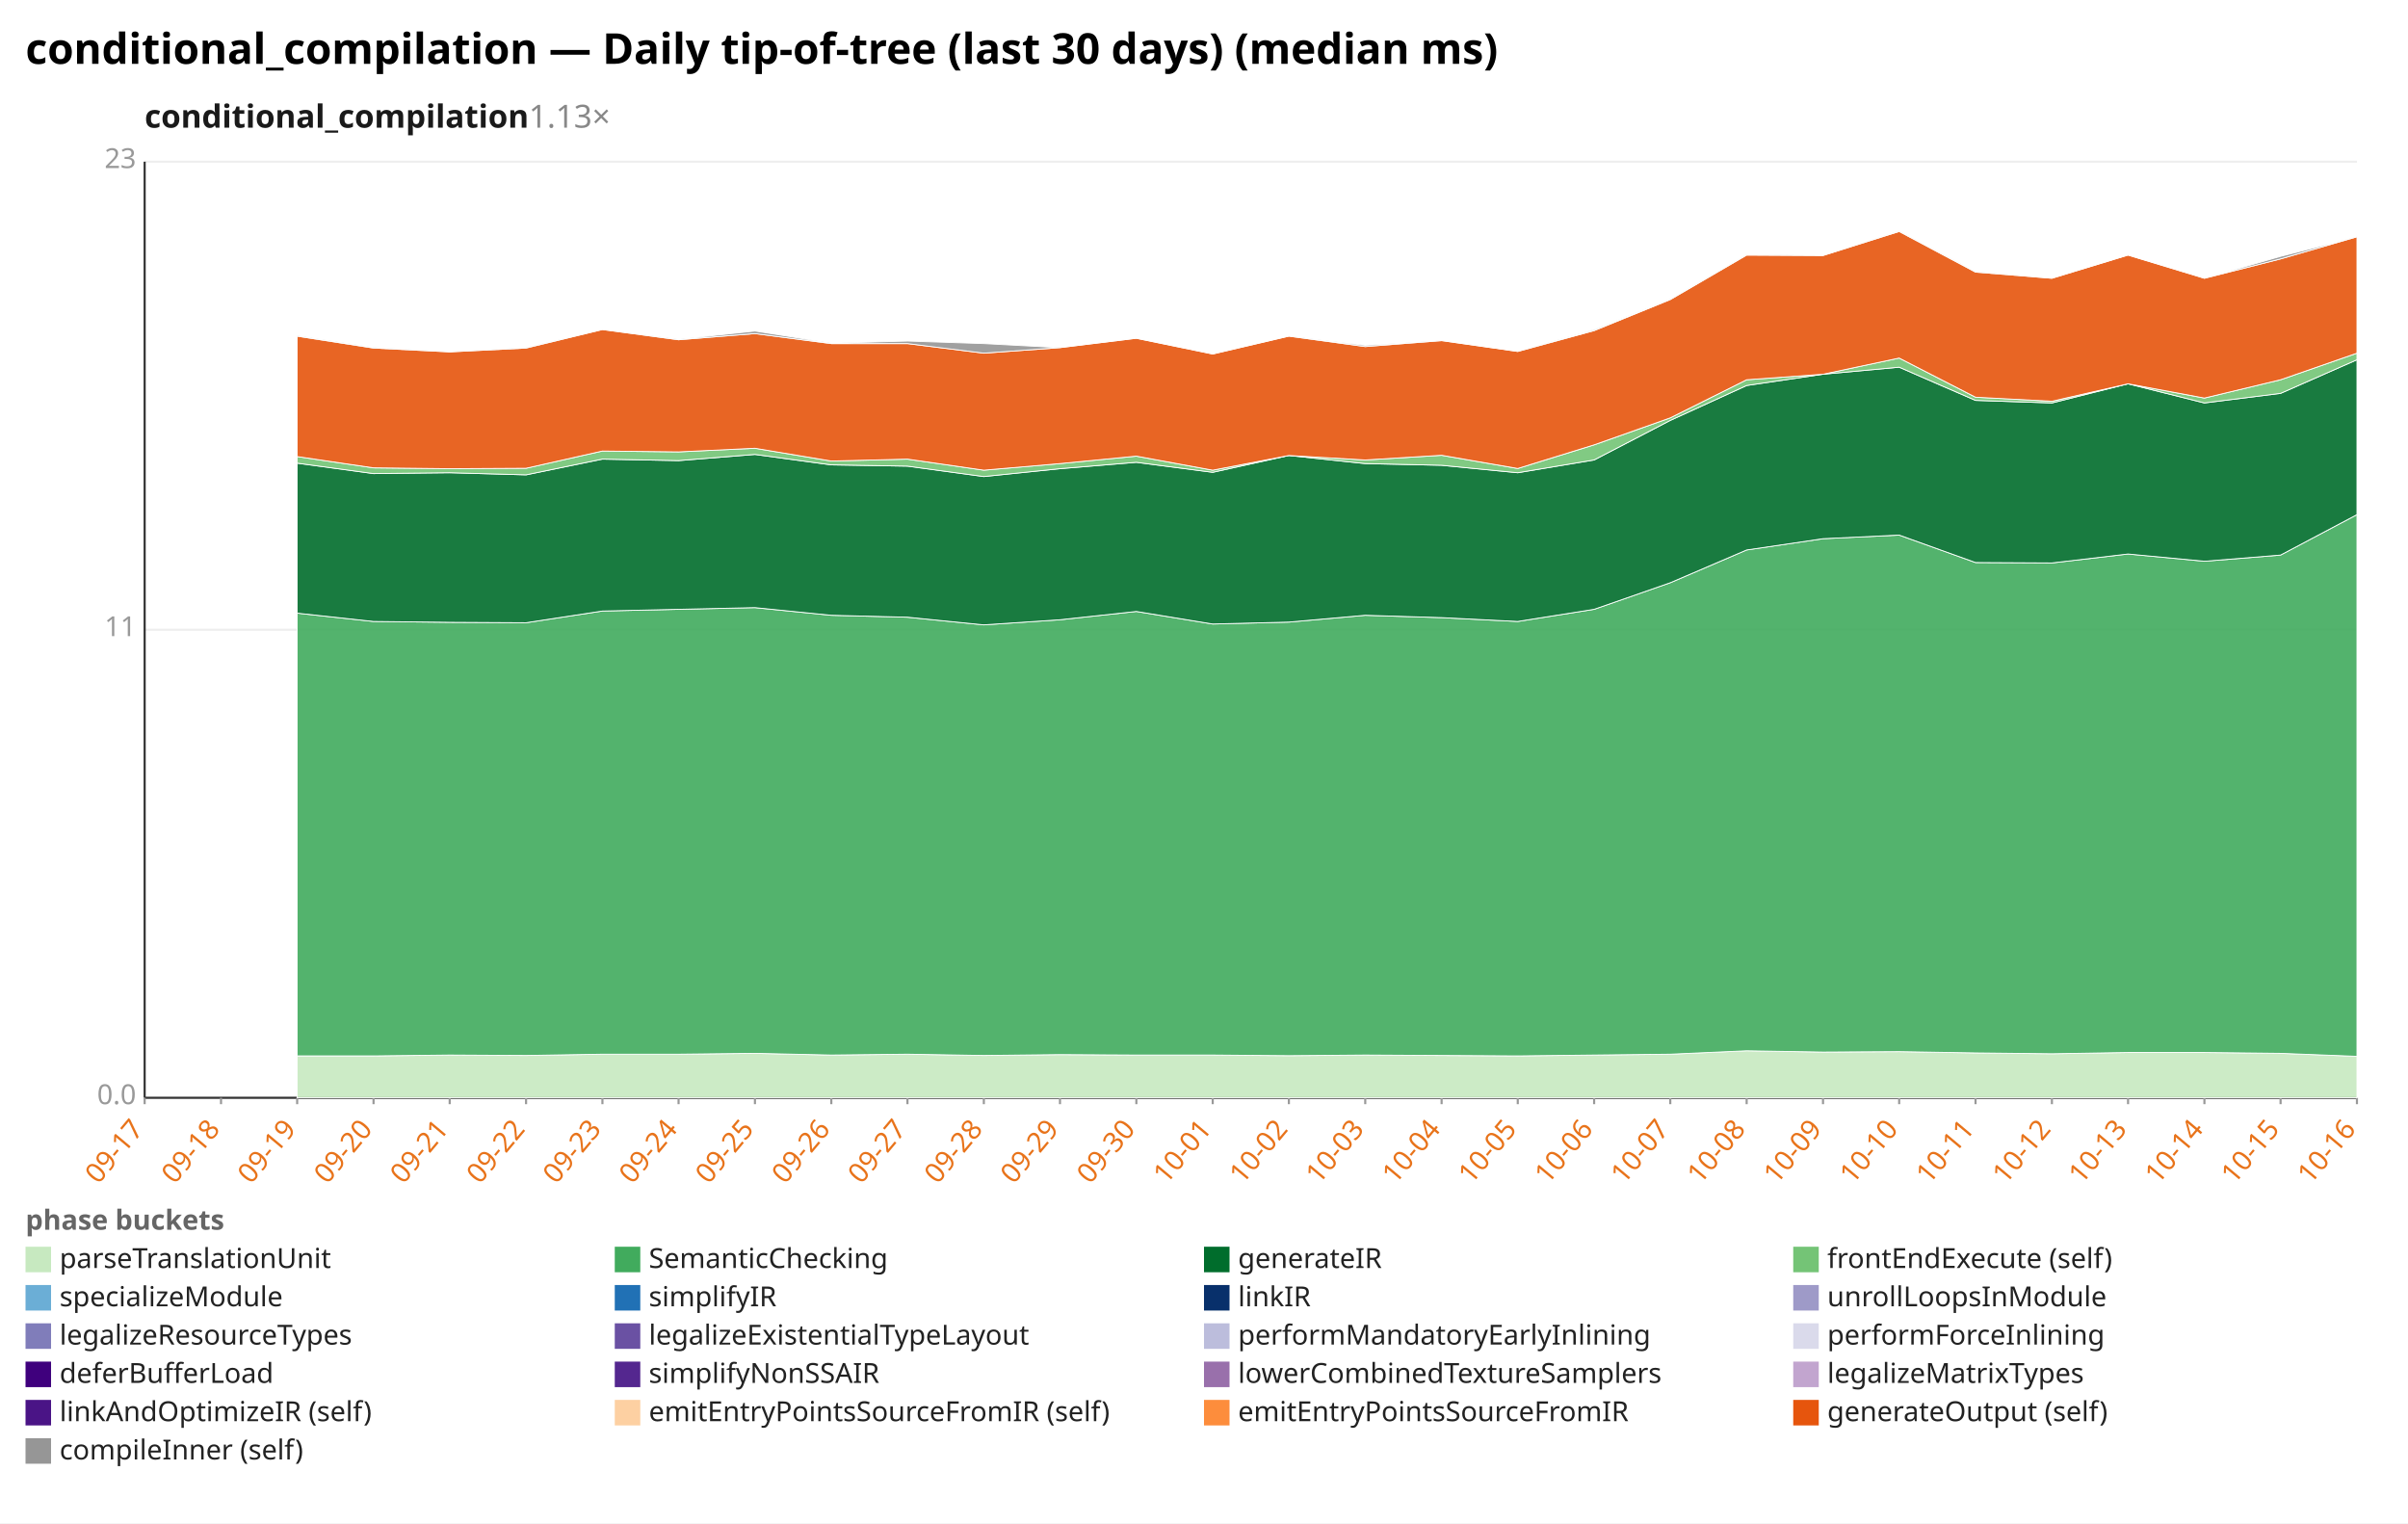
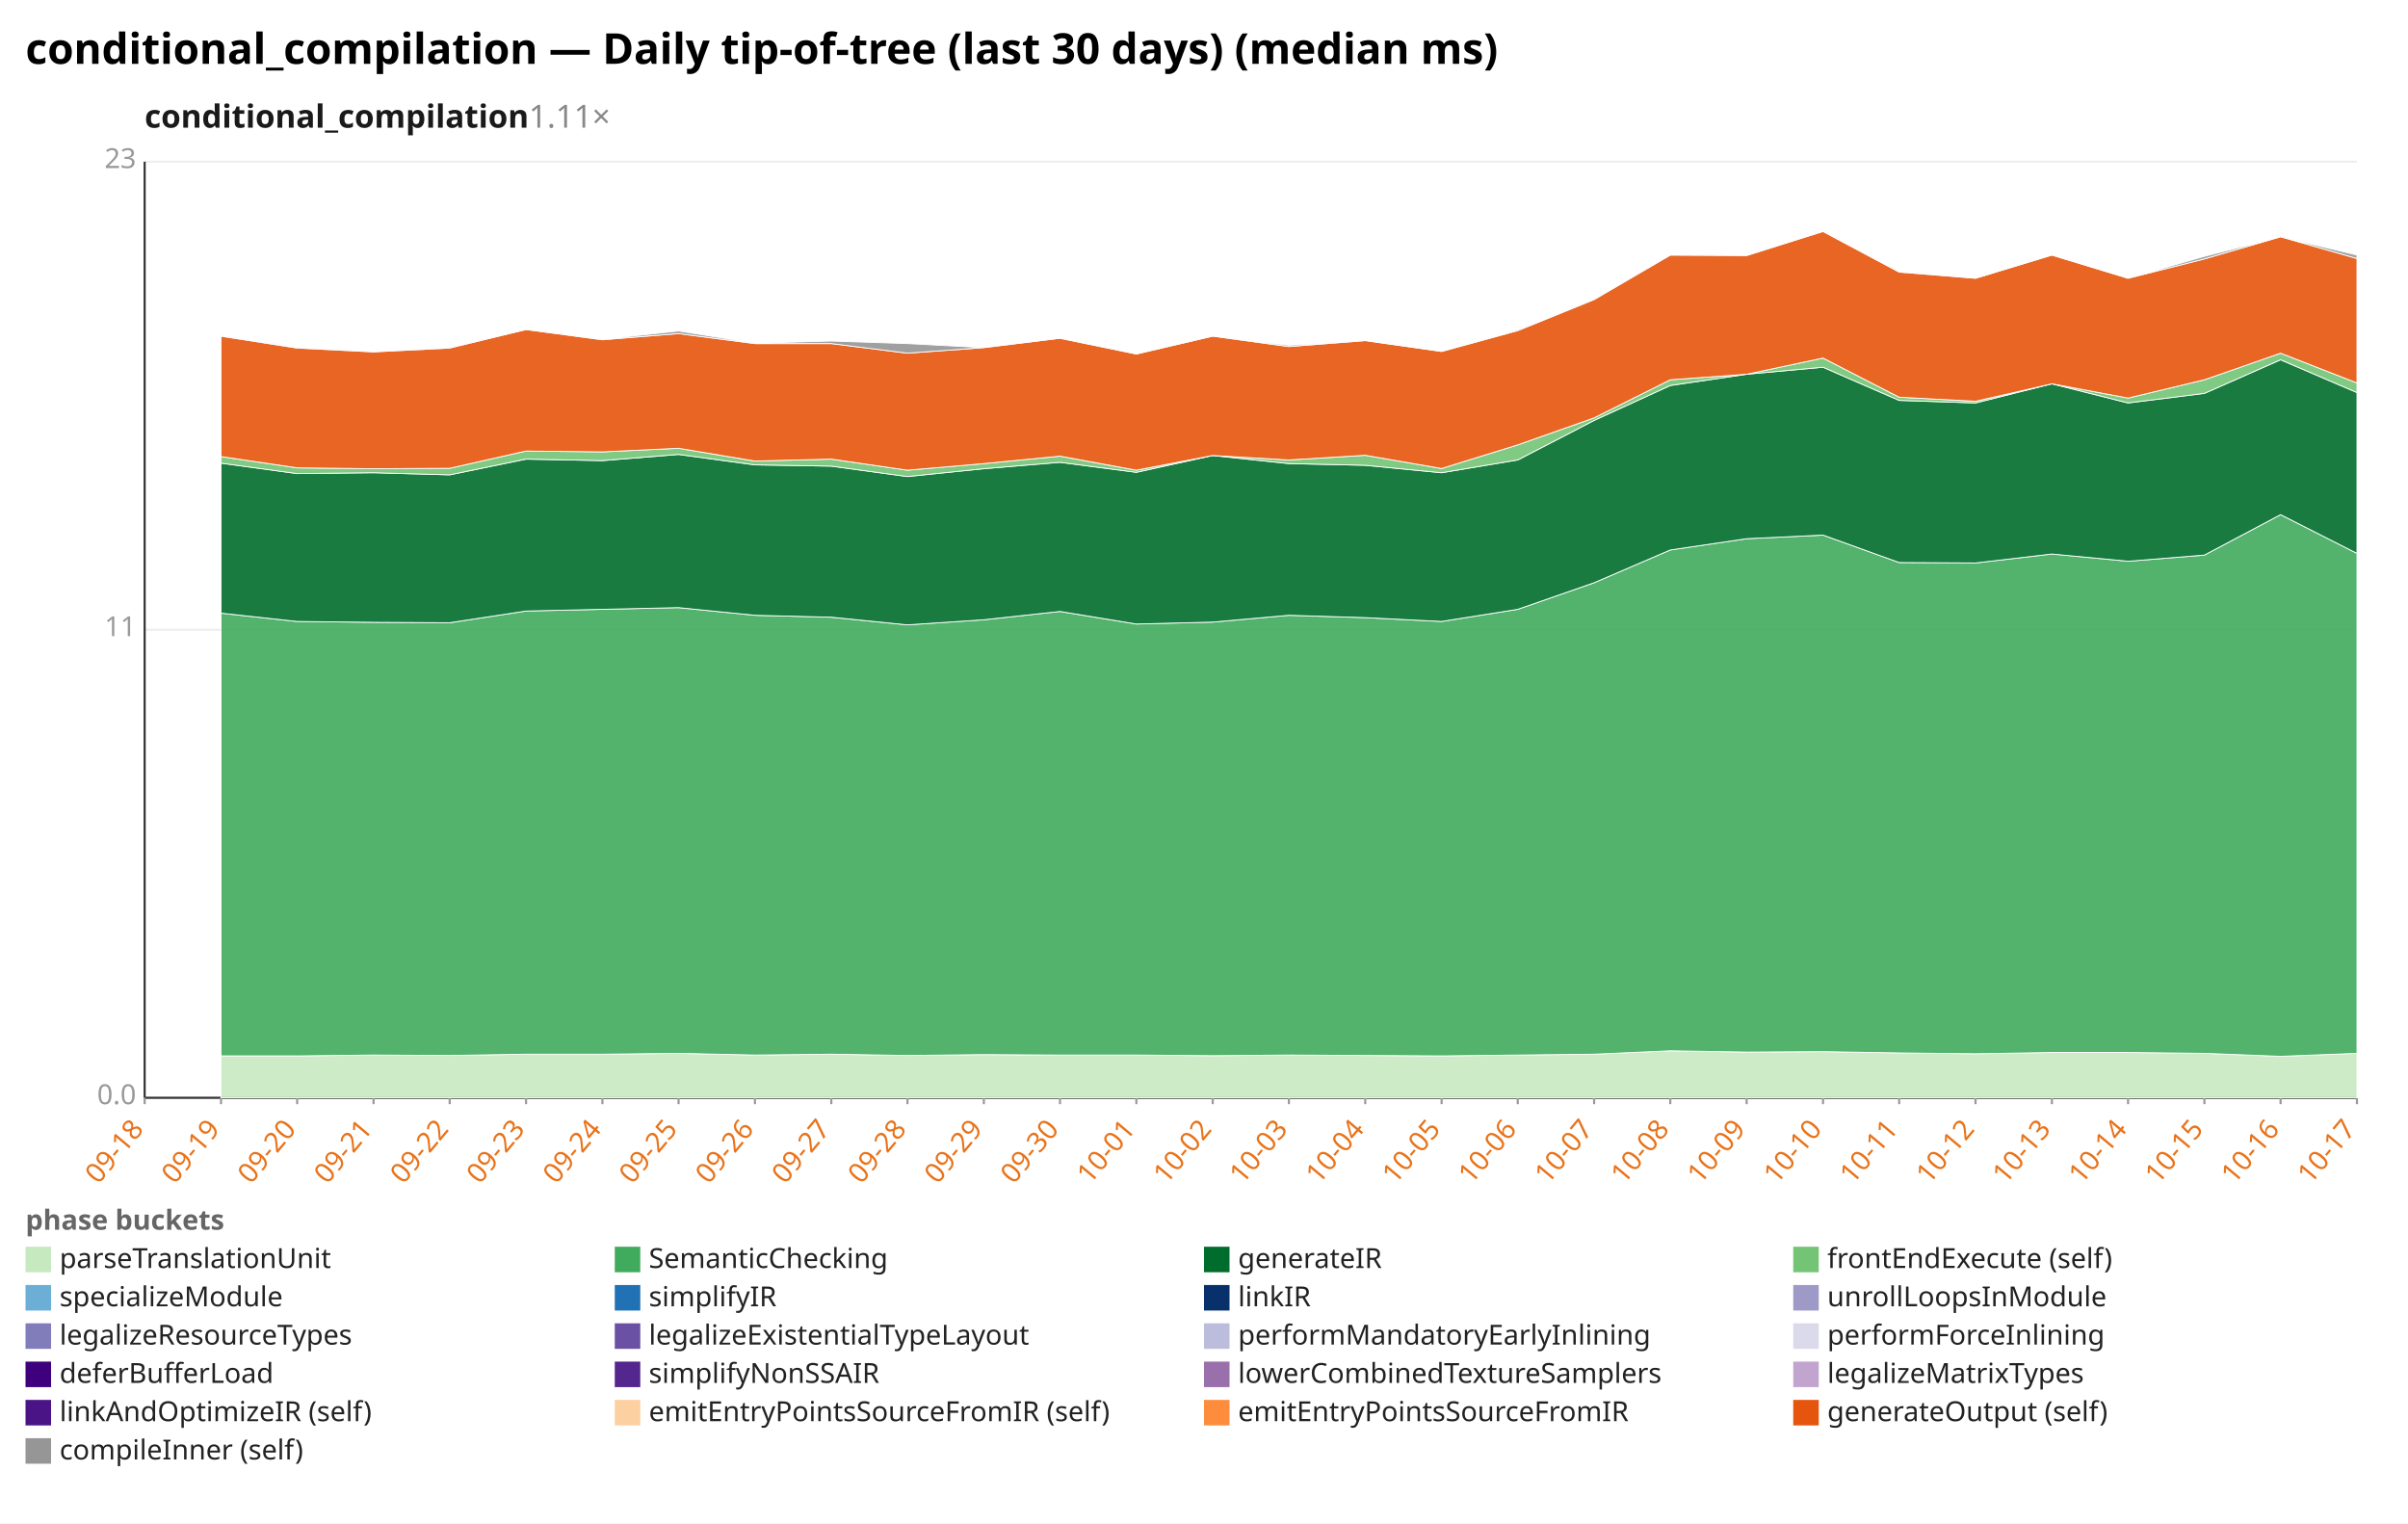
<svg xmlns="http://www.w3.org/2000/svg" width="1132" height="716" viewBox="0 0 1132 716" preserveAspectRatio="xMidYMid meet" font-family="sans-serif" font-size="13">
  <rect width="1132" height="716" fill="white" />
  <text x="12" y="30" font-size="20" font-weight="bold">conditional_compilation — Daily tip-of-tree (last 30 days) (median ms)</text>
-   <text x="68" y="60" font-size="15" font-weight="600" fill="#1a1a1a">conditional_compilation<tspan fill="#888" font-weight="400" text-decoration="none">  1.13×</tspan>
+   <text x="68" y="60" font-size="15" font-weight="600" fill="#1a1a1a">conditional_compilation<tspan fill="#888" font-weight="400" text-decoration="none">  1.11×</tspan>
  </text>
  <line x1="68.0" y1="516.0" x2="1108.0" y2="516.0" stroke="#eee" />
  <text x="64.0" y="519.0" text-anchor="end" fill="#999">0.0</text>
  <line x1="68.0" y1="296.0" x2="1108.0" y2="296.0" stroke="#eee" />
  <text x="64.0" y="299.0" text-anchor="end" fill="#999">11</text>
  <line x1="68.0" y1="76.0" x2="1108.0" y2="76.0" stroke="#eee" />
  <text x="64.0" y="79.0" text-anchor="end" fill="#999">23</text>
  <line x1="68.0" y1="76.0" x2="68.0" y2="516.0" stroke="#333" />
  <line x1="68.0" y1="516.0" x2="1108.0" y2="516.0" stroke="#333" />
  <line x1="68.0" y1="516.0" x2="68.0" y2="519.0" stroke="#999" />
-   <text x="68.0" y="531.0" text-anchor="end" fill="#e8731a" transform="rotate(-50 68.0 531.0)">09-17</text>
+   <text x="68.0" y="531.0" text-anchor="end" fill="#e8731a" transform="rotate(-50 68.0 531.0)">09-18</text>
  <line x1="103.9" y1="516.0" x2="103.9" y2="519.0" stroke="#999" />
-   <text x="103.9" y="531.0" text-anchor="end" fill="#e8731a" transform="rotate(-50 103.9 531.0)">09-18</text>
+   <text x="103.9" y="531.0" text-anchor="end" fill="#e8731a" transform="rotate(-50 103.9 531.0)">09-19</text>
  <line x1="139.7" y1="516.0" x2="139.7" y2="519.0" stroke="#999" />
-   <text x="139.7" y="531.0" text-anchor="end" fill="#e8731a" transform="rotate(-50 139.7 531.0)">09-19</text>
+   <text x="139.7" y="531.0" text-anchor="end" fill="#e8731a" transform="rotate(-50 139.7 531.0)">09-20</text>
  <line x1="175.6" y1="516.0" x2="175.6" y2="519.0" stroke="#999" />
-   <text x="175.6" y="531.0" text-anchor="end" fill="#e8731a" transform="rotate(-50 175.6 531.0)">09-20</text>
+   <text x="175.6" y="531.0" text-anchor="end" fill="#e8731a" transform="rotate(-50 175.6 531.0)">09-21</text>
  <line x1="211.4" y1="516.0" x2="211.4" y2="519.0" stroke="#999" />
-   <text x="211.4" y="531.0" text-anchor="end" fill="#e8731a" transform="rotate(-50 211.4 531.0)">09-21</text>
+   <text x="211.4" y="531.0" text-anchor="end" fill="#e8731a" transform="rotate(-50 211.4 531.0)">09-22</text>
  <line x1="247.3" y1="516.0" x2="247.3" y2="519.0" stroke="#999" />
-   <text x="247.3" y="531.0" text-anchor="end" fill="#e8731a" transform="rotate(-50 247.3 531.0)">09-22</text>
+   <text x="247.3" y="531.0" text-anchor="end" fill="#e8731a" transform="rotate(-50 247.3 531.0)">09-23</text>
  <line x1="283.2" y1="516.0" x2="283.2" y2="519.0" stroke="#999" />
-   <text x="283.2" y="531.0" text-anchor="end" fill="#e8731a" transform="rotate(-50 283.2 531.0)">09-23</text>
+   <text x="283.2" y="531.0" text-anchor="end" fill="#e8731a" transform="rotate(-50 283.2 531.0)">09-24</text>
  <line x1="319.0" y1="516.0" x2="319.0" y2="519.0" stroke="#999" />
-   <text x="319.0" y="531.0" text-anchor="end" fill="#e8731a" transform="rotate(-50 319.0 531.0)">09-24</text>
+   <text x="319.0" y="531.0" text-anchor="end" fill="#e8731a" transform="rotate(-50 319.0 531.0)">09-25</text>
  <line x1="354.9" y1="516.0" x2="354.9" y2="519.0" stroke="#999" />
-   <text x="354.9" y="531.0" text-anchor="end" fill="#e8731a" transform="rotate(-50 354.9 531.0)">09-25</text>
+   <text x="354.9" y="531.0" text-anchor="end" fill="#e8731a" transform="rotate(-50 354.9 531.0)">09-26</text>
  <line x1="390.8" y1="516.0" x2="390.8" y2="519.0" stroke="#999" />
-   <text x="390.8" y="531.0" text-anchor="end" fill="#e8731a" transform="rotate(-50 390.8 531.0)">09-26</text>
+   <text x="390.8" y="531.0" text-anchor="end" fill="#e8731a" transform="rotate(-50 390.8 531.0)">09-27</text>
  <line x1="426.6" y1="516.0" x2="426.6" y2="519.0" stroke="#999" />
-   <text x="426.6" y="531.0" text-anchor="end" fill="#e8731a" transform="rotate(-50 426.6 531.0)">09-27</text>
+   <text x="426.6" y="531.0" text-anchor="end" fill="#e8731a" transform="rotate(-50 426.6 531.0)">09-28</text>
  <line x1="462.5" y1="516.0" x2="462.5" y2="519.0" stroke="#999" />
-   <text x="462.5" y="531.0" text-anchor="end" fill="#e8731a" transform="rotate(-50 462.5 531.0)">09-28</text>
+   <text x="462.5" y="531.0" text-anchor="end" fill="#e8731a" transform="rotate(-50 462.5 531.0)">09-29</text>
  <line x1="498.3" y1="516.0" x2="498.3" y2="519.0" stroke="#999" />
-   <text x="498.3" y="531.0" text-anchor="end" fill="#e8731a" transform="rotate(-50 498.3 531.0)">09-29</text>
+   <text x="498.3" y="531.0" text-anchor="end" fill="#e8731a" transform="rotate(-50 498.3 531.0)">09-30</text>
  <line x1="534.2" y1="516.0" x2="534.2" y2="519.0" stroke="#999" />
-   <text x="534.2" y="531.0" text-anchor="end" fill="#e8731a" transform="rotate(-50 534.2 531.0)">09-30</text>
+   <text x="534.2" y="531.0" text-anchor="end" fill="#e8731a" transform="rotate(-50 534.2 531.0)">10-01</text>
  <line x1="570.1" y1="516.0" x2="570.1" y2="519.0" stroke="#999" />
-   <text x="570.1" y="531.0" text-anchor="end" fill="#e8731a" transform="rotate(-50 570.1 531.0)">10-01</text>
+   <text x="570.1" y="531.0" text-anchor="end" fill="#e8731a" transform="rotate(-50 570.1 531.0)">10-02</text>
  <line x1="605.9" y1="516.0" x2="605.9" y2="519.0" stroke="#999" />
-   <text x="605.9" y="531.0" text-anchor="end" fill="#e8731a" transform="rotate(-50 605.9 531.0)">10-02</text>
+   <text x="605.9" y="531.0" text-anchor="end" fill="#e8731a" transform="rotate(-50 605.9 531.0)">10-03</text>
  <line x1="641.8" y1="516.0" x2="641.8" y2="519.0" stroke="#999" />
-   <text x="641.8" y="531.0" text-anchor="end" fill="#e8731a" transform="rotate(-50 641.8 531.0)">10-03</text>
+   <text x="641.8" y="531.0" text-anchor="end" fill="#e8731a" transform="rotate(-50 641.8 531.0)">10-04</text>
  <line x1="677.7" y1="516.0" x2="677.7" y2="519.0" stroke="#999" />
-   <text x="677.7" y="531.0" text-anchor="end" fill="#e8731a" transform="rotate(-50 677.7 531.0)">10-04</text>
+   <text x="677.7" y="531.0" text-anchor="end" fill="#e8731a" transform="rotate(-50 677.7 531.0)">10-05</text>
  <line x1="713.5" y1="516.0" x2="713.5" y2="519.0" stroke="#999" />
-   <text x="713.5" y="531.0" text-anchor="end" fill="#e8731a" transform="rotate(-50 713.5 531.0)">10-05</text>
+   <text x="713.5" y="531.0" text-anchor="end" fill="#e8731a" transform="rotate(-50 713.5 531.0)">10-06</text>
  <line x1="749.4" y1="516.0" x2="749.4" y2="519.0" stroke="#999" />
-   <text x="749.4" y="531.0" text-anchor="end" fill="#e8731a" transform="rotate(-50 749.4 531.0)">10-06</text>
+   <text x="749.4" y="531.0" text-anchor="end" fill="#e8731a" transform="rotate(-50 749.4 531.0)">10-07</text>
  <line x1="785.2" y1="516.0" x2="785.2" y2="519.0" stroke="#999" />
-   <text x="785.2" y="531.0" text-anchor="end" fill="#e8731a" transform="rotate(-50 785.2 531.0)">10-07</text>
+   <text x="785.2" y="531.0" text-anchor="end" fill="#e8731a" transform="rotate(-50 785.2 531.0)">10-08</text>
  <line x1="821.1" y1="516.0" x2="821.1" y2="519.0" stroke="#999" />
-   <text x="821.1" y="531.0" text-anchor="end" fill="#e8731a" transform="rotate(-50 821.1 531.0)">10-08</text>
+   <text x="821.1" y="531.0" text-anchor="end" fill="#e8731a" transform="rotate(-50 821.1 531.0)">10-09</text>
  <line x1="857.0" y1="516.0" x2="857.0" y2="519.0" stroke="#999" />
-   <text x="857.0" y="531.0" text-anchor="end" fill="#e8731a" transform="rotate(-50 857.0 531.0)">10-09</text>
+   <text x="857.0" y="531.0" text-anchor="end" fill="#e8731a" transform="rotate(-50 857.0 531.0)">10-10</text>
  <line x1="892.8" y1="516.0" x2="892.8" y2="519.0" stroke="#999" />
-   <text x="892.8" y="531.0" text-anchor="end" fill="#e8731a" transform="rotate(-50 892.8 531.0)">10-10</text>
+   <text x="892.8" y="531.0" text-anchor="end" fill="#e8731a" transform="rotate(-50 892.8 531.0)">10-11</text>
  <line x1="928.7" y1="516.0" x2="928.7" y2="519.0" stroke="#999" />
-   <text x="928.7" y="531.0" text-anchor="end" fill="#e8731a" transform="rotate(-50 928.7 531.0)">10-11</text>
+   <text x="928.7" y="531.0" text-anchor="end" fill="#e8731a" transform="rotate(-50 928.7 531.0)">10-12</text>
  <line x1="964.6" y1="516.0" x2="964.6" y2="519.0" stroke="#999" />
-   <text x="964.6" y="531.0" text-anchor="end" fill="#e8731a" transform="rotate(-50 964.6 531.0)">10-12</text>
+   <text x="964.6" y="531.0" text-anchor="end" fill="#e8731a" transform="rotate(-50 964.6 531.0)">10-13</text>
  <line x1="1000.4" y1="516.0" x2="1000.4" y2="519.0" stroke="#999" />
-   <text x="1000.4" y="531.0" text-anchor="end" fill="#e8731a" transform="rotate(-50 1000.4 531.0)">10-13</text>
+   <text x="1000.4" y="531.0" text-anchor="end" fill="#e8731a" transform="rotate(-50 1000.4 531.0)">10-14</text>
  <line x1="1036.3" y1="516.0" x2="1036.3" y2="519.0" stroke="#999" />
-   <text x="1036.3" y="531.0" text-anchor="end" fill="#e8731a" transform="rotate(-50 1036.3 531.0)">10-14</text>
+   <text x="1036.3" y="531.0" text-anchor="end" fill="#e8731a" transform="rotate(-50 1036.3 531.0)">10-15</text>
  <line x1="1072.1" y1="516.0" x2="1072.1" y2="519.0" stroke="#999" />
-   <text x="1072.1" y="531.0" text-anchor="end" fill="#e8731a" transform="rotate(-50 1072.1 531.0)">10-15</text>
+   <text x="1072.1" y="531.0" text-anchor="end" fill="#e8731a" transform="rotate(-50 1072.1 531.0)">10-16</text>
  <line x1="1108.0" y1="516.0" x2="1108.0" y2="519.0" stroke="#999" />
-   <text x="1108.0" y="531.0" text-anchor="end" fill="#e8731a" transform="rotate(-50 1108.0 531.0)">10-16</text>
-   <polygon points="139.7,496.3 175.6,496.3 211.4,495.9 247.3,496.1 283.2,495.5 319.0,495.5 354.9,495.1 390.8,495.9 426.6,495.5 462.5,496.1 498.3,495.7 534.2,495.9 570.1,495.9 605.9,496.2 641.8,495.9 677.7,496.1 713.5,496.3 749.4,495.9 785.2,495.5 821.1,493.9 857.0,494.5 892.8,494.3 928.7,494.9 964.6,495.3 1000.4,494.7 1036.3,494.7 1072.1,495.1 1108.0,496.5 1108.0,516.0 1072.1,516.0 1036.3,516.0 1000.4,516.0 964.6,516.0 928.7,516.0 892.8,516.0 857.0,516.0 821.1,516.0 785.2,516.0 749.4,516.0 713.5,516.0 677.7,516.0 641.8,516.0 605.9,516.0 570.1,516.0 534.2,516.0 498.3,516.0 462.5,516.0 426.6,516.0 390.8,516.0 354.9,516.0 319.0,516.0 283.2,516.0 247.3,516.0 211.4,516.0 175.6,516.0 139.7,516.0" fill="#c7e9c0" fill-opacity="0.9" stroke="#fff" stroke-width="0.4" />
-   <polygon points="139.7,288.2 175.6,292.1 211.4,292.5 247.3,292.7 283.2,287.2 319.0,286.4 354.9,285.6 390.8,289.2 426.6,290.1 462.5,293.7 498.3,291.3 534.2,287.4 570.1,293.3 605.9,292.4 641.8,289.2 677.7,290.3 713.5,292.1 749.4,286.4 785.2,273.9 821.1,258.5 857.0,253.2 892.8,251.5 928.7,264.4 964.6,264.6 1000.4,260.4 1036.3,263.8 1072.1,260.9 1108.0,241.9 1108.0,496.5 1072.1,495.1 1036.3,494.7 1000.4,494.7 964.6,495.3 928.7,494.9 892.8,494.3 857.0,494.5 821.1,493.9 785.2,495.5 749.4,495.9 713.5,496.3 677.7,496.1 641.8,495.9 605.9,496.2 570.1,495.9 534.2,495.9 498.3,495.7 462.5,496.1 426.6,495.5 390.8,495.9 354.9,495.1 319.0,495.5 283.2,495.5 247.3,496.1 211.4,495.9 175.6,496.3 139.7,496.3" fill="#41ab5d" fill-opacity="0.9" stroke="#fff" stroke-width="0.4" />
-   <polygon points="139.7,217.7 175.6,222.6 211.4,222.2 247.3,223.2 283.2,215.8 319.0,216.5 354.9,213.6 390.8,218.5 426.6,219.1 462.5,224.0 498.3,220.3 534.2,217.3 570.1,222.0 605.9,214.1 641.8,217.9 677.7,218.7 713.5,222.2 749.4,216.2 785.2,197.6 821.1,181.2 857.0,175.9 892.8,172.6 928.7,188.2 964.6,189.4 1000.4,180.4 1036.3,189.4 1072.1,184.9 1108.0,169.1 1108.0,241.9 1072.1,260.9 1036.3,263.8 1000.4,260.4 964.6,264.6 928.7,264.4 892.8,251.5 857.0,253.2 821.1,258.5 785.2,273.9 749.4,286.4 713.5,292.1 677.7,290.3 641.8,289.2 605.9,292.4 570.1,293.3 534.2,287.4 498.3,291.3 462.5,293.7 426.6,290.1 390.8,289.2 354.9,285.6 319.0,286.4 283.2,287.2 247.3,292.7 211.4,292.5 175.6,292.1 139.7,288.2" fill="#006d2c" fill-opacity="0.9" stroke="#fff" stroke-width="0.4" />
-   <polygon points="139.7,214.6 175.6,219.9 211.4,220.3 247.3,220.1 283.2,212.0 319.0,212.4 354.9,210.7 390.8,216.7 426.6,215.8 462.5,221.0 498.3,217.9 534.2,214.4 570.1,221.0 605.9,214.1 641.8,216.2 677.7,214.0 713.5,220.2 749.4,209.1 785.2,196.4 821.1,178.5 857.0,175.9 892.8,168.3 928.7,186.7 964.6,188.6 1000.4,180.4 1036.3,187.1 1072.1,178.5 1108.0,166.0 1108.0,169.1 1072.1,184.9 1036.3,189.4 1000.4,180.4 964.6,189.4 928.7,188.2 892.8,172.6 857.0,175.9 821.1,181.2 785.2,197.6 749.4,216.2 713.5,222.2 677.7,218.7 641.8,217.9 605.9,214.1 570.1,222.0 534.2,217.3 498.3,220.3 462.5,224.0 426.6,219.1 390.8,218.5 354.9,213.6 319.0,216.5 283.2,215.8 247.3,223.2 211.4,222.2 175.6,222.6 139.7,217.7" fill="#74c476" fill-opacity="0.9" stroke="#fff" stroke-width="0.4" />
-   <polygon points="139.7,158.0 175.6,163.6 211.4,165.4 247.3,163.6 283.2,154.9 319.0,159.7 354.9,156.8 390.8,161.5 426.6,161.5 462.5,166.0 498.3,163.4 534.2,159.0 570.1,166.4 605.9,158.0 641.8,162.9 677.7,160.1 713.5,165.2 749.4,155.4 785.2,140.8 821.1,119.9 857.0,120.1 892.8,108.8 928.7,127.9 964.6,130.8 1000.4,119.9 1036.3,130.8 1072.1,121.7 1108.0,111.3 1108.0,166.0 1072.1,178.5 1036.3,187.1 1000.4,180.4 964.6,188.6 928.7,186.7 892.8,168.3 857.0,175.9 821.1,178.5 785.2,196.4 749.4,209.1 713.5,220.2 677.7,214.0 641.8,216.2 605.9,214.1 570.1,221.0 534.2,214.4 498.3,217.9 462.5,221.0 426.6,215.8 390.8,216.7 354.9,210.7 319.0,212.4 283.2,212.0 247.3,220.1 211.4,220.3 175.6,219.9 139.7,214.6" fill="#e6550d" fill-opacity="0.9" stroke="#fff" stroke-width="0.4" />
-   <polygon points="139.7,157.8 175.6,163.3 211.4,165.4 247.3,163.4 283.2,154.9 319.0,159.5 354.9,155.6 390.8,161.3 426.6,160.3 462.5,161.5 498.3,163.4 534.2,159.0 570.1,166.4 605.9,158.0 641.8,162.3 677.7,160.1 713.5,165.2 749.4,154.9 785.2,140.6 821.1,119.7 857.0,120.1 892.8,108.6 928.7,127.7 964.6,130.8 1000.4,119.9 1036.3,130.8 1072.1,120.5 1108.0,111.3 1108.0,111.3 1072.1,121.7 1036.3,130.8 1000.4,119.9 964.6,130.8 928.7,127.9 892.8,108.8 857.0,120.1 821.1,119.9 785.2,140.8 749.4,155.4 713.5,165.2 677.7,160.1 641.8,162.9 605.9,158.0 570.1,166.4 534.2,159.0 498.3,163.4 462.5,166.0 426.6,161.5 390.8,161.5 354.9,156.8 319.0,159.7 283.2,154.9 247.3,163.6 211.4,165.4 175.6,163.6 139.7,158.0" fill="#969696" fill-opacity="0.9" stroke="#fff" stroke-width="0.4" />
+   <text x="1108.0" y="531.0" text-anchor="end" fill="#e8731a" transform="rotate(-50 1108.0 531.0)">10-17</text>
+   <polygon points="103.9,496.3 139.7,496.3 175.6,495.9 211.4,496.1 247.3,495.5 283.2,495.5 319.0,495.1 354.9,495.9 390.8,495.5 426.6,496.1 462.5,495.7 498.3,495.9 534.2,495.9 570.1,496.2 605.9,495.9 641.8,496.1 677.7,496.3 713.5,495.9 749.4,495.5 785.2,493.9 821.1,494.5 857.0,494.3 892.8,494.9 928.7,495.3 964.6,494.7 1000.4,494.7 1036.3,495.1 1072.1,496.5 1108.0,495.1 1108.0,516.0 1072.1,516.0 1036.3,516.0 1000.4,516.0 964.6,516.0 928.7,516.0 892.8,516.0 857.0,516.0 821.1,516.0 785.2,516.0 749.4,516.0 713.5,516.0 677.7,516.0 641.8,516.0 605.9,516.0 570.1,516.0 534.2,516.0 498.3,516.0 462.5,516.0 426.6,516.0 390.8,516.0 354.9,516.0 319.0,516.0 283.2,516.0 247.3,516.0 211.4,516.0 175.6,516.0 139.7,516.0 103.9,516.0" fill="#c7e9c0" fill-opacity="0.9" stroke="#fff" stroke-width="0.4" />
+   <polygon points="103.9,288.2 139.7,292.1 175.6,292.5 211.4,292.7 247.3,287.2 283.2,286.4 319.0,285.6 354.9,289.2 390.8,290.1 426.6,293.7 462.5,291.3 498.3,287.4 534.2,293.3 570.1,292.4 605.9,289.2 641.8,290.3 677.7,292.1 713.5,286.4 749.4,273.9 785.2,258.5 821.1,253.2 857.0,251.5 892.8,264.4 928.7,264.6 964.6,260.4 1000.4,263.8 1036.3,260.9 1072.1,241.9 1108.0,260.1 1108.0,495.1 1072.1,496.5 1036.3,495.1 1000.4,494.7 964.6,494.7 928.7,495.3 892.8,494.9 857.0,494.3 821.1,494.5 785.2,493.9 749.4,495.5 713.5,495.9 677.7,496.3 641.8,496.1 605.9,495.9 570.1,496.2 534.2,495.9 498.3,495.9 462.5,495.7 426.6,496.1 390.8,495.5 354.9,495.9 319.0,495.1 283.2,495.5 247.3,495.5 211.4,496.1 175.6,495.9 139.7,496.3 103.9,496.3" fill="#41ab5d" fill-opacity="0.9" stroke="#fff" stroke-width="0.4" />
+   <polygon points="103.9,217.7 139.7,222.6 175.6,222.2 211.4,223.2 247.3,215.8 283.2,216.5 319.0,213.6 354.9,218.5 390.8,219.1 426.6,224.0 462.5,220.3 498.3,217.3 534.2,222.0 570.1,214.1 605.9,217.9 641.8,218.7 677.7,222.2 713.5,216.2 749.4,197.6 785.2,181.2 821.1,175.9 857.0,172.6 892.8,188.2 928.7,189.4 964.6,180.4 1000.4,189.4 1036.3,184.9 1072.1,169.1 1108.0,184.5 1108.0,260.1 1072.1,241.9 1036.3,260.9 1000.4,263.8 964.6,260.4 928.7,264.6 892.8,264.4 857.0,251.5 821.1,253.2 785.2,258.5 749.4,273.9 713.5,286.4 677.7,292.1 641.8,290.3 605.9,289.2 570.1,292.4 534.2,293.3 498.3,287.4 462.5,291.3 426.6,293.7 390.8,290.1 354.9,289.2 319.0,285.6 283.2,286.4 247.3,287.2 211.4,292.7 175.6,292.5 139.7,292.1 103.9,288.2" fill="#006d2c" fill-opacity="0.9" stroke="#fff" stroke-width="0.4" />
+   <polygon points="103.9,214.6 139.7,219.9 175.6,220.3 211.4,220.1 247.3,212.0 283.2,212.4 319.0,210.7 354.9,216.7 390.8,215.8 426.6,221.0 462.5,217.9 498.3,214.4 534.2,221.0 570.1,214.1 605.9,216.2 641.8,214.0 677.7,220.2 713.5,209.1 749.4,196.4 785.2,178.5 821.1,175.9 857.0,168.3 892.8,186.7 928.7,188.6 964.6,180.4 1000.4,187.1 1036.3,178.5 1072.1,166.0 1108.0,180.0 1108.0,184.5 1072.1,169.1 1036.3,184.9 1000.4,189.4 964.6,180.4 928.7,189.4 892.8,188.2 857.0,172.6 821.1,175.9 785.2,181.2 749.4,197.6 713.5,216.2 677.7,222.2 641.8,218.7 605.9,217.9 570.1,214.1 534.2,222.0 498.3,217.3 462.5,220.3 426.6,224.0 390.8,219.1 354.9,218.5 319.0,213.6 283.2,216.5 247.3,215.8 211.4,223.2 175.6,222.2 139.7,222.6 103.9,217.7" fill="#74c476" fill-opacity="0.9" stroke="#fff" stroke-width="0.4" />
+   <polygon points="103.9,158.0 139.7,163.6 175.6,165.4 211.4,163.6 247.3,154.9 283.2,159.7 319.0,156.8 354.9,161.5 390.8,161.5 426.6,166.0 462.5,163.4 498.3,159.0 534.2,166.4 570.1,158.0 605.9,162.9 641.8,160.1 677.7,165.2 713.5,155.4 749.4,140.8 785.2,119.9 821.1,120.1 857.0,108.8 892.8,127.9 928.7,130.8 964.6,119.9 1000.4,130.8 1036.3,121.7 1072.1,111.3 1108.0,121.5 1108.0,180.0 1072.1,166.0 1036.3,178.5 1000.4,187.1 964.6,180.4 928.7,188.6 892.8,186.7 857.0,168.3 821.1,175.9 785.2,178.5 749.4,196.4 713.5,209.1 677.7,220.2 641.8,214.0 605.9,216.2 570.1,214.1 534.2,221.0 498.3,214.4 462.5,217.9 426.6,221.0 390.8,215.8 354.9,216.7 319.0,210.7 283.2,212.4 247.3,212.0 211.4,220.1 175.6,220.3 139.7,219.9 103.9,214.6" fill="#e6550d" fill-opacity="0.9" stroke="#fff" stroke-width="0.4" />
+   <polygon points="103.9,157.8 139.7,163.3 175.6,165.4 211.4,163.4 247.3,154.9 283.2,159.5 319.0,155.6 354.9,161.3 390.8,160.3 426.6,161.5 462.5,163.4 498.3,159.0 534.2,166.4 570.1,158.0 605.9,162.3 641.8,160.1 677.7,165.2 713.5,154.9 749.4,140.6 785.2,119.7 821.1,120.1 857.0,108.6 892.8,127.7 928.7,130.8 964.6,119.9 1000.4,130.8 1036.3,120.5 1072.1,111.3 1108.0,119.9 1108.0,121.5 1072.1,111.3 1036.3,121.7 1000.4,130.8 964.6,119.9 928.7,130.8 892.8,127.9 857.0,108.8 821.1,120.1 785.2,119.9 749.4,140.8 713.5,155.4 677.7,165.2 641.8,160.1 605.9,162.9 570.1,158.0 534.2,166.4 498.3,159.0 462.5,163.4 426.6,166.0 390.8,161.5 354.9,161.5 319.0,156.8 283.2,159.7 247.3,154.9 211.4,163.6 175.6,165.4 139.7,163.6 103.9,158.0" fill="#969696" fill-opacity="0.9" stroke="#fff" stroke-width="0.4" />
  <text x="12" y="578" fill="#666" font-weight="600">phase buckets</text>
  <rect x="12" y="586" width="12" height="12" fill="#c7e9c0" />
  <text x="28" y="596" fill="#222">parseTranslationUnit</text>
  <rect x="289" y="586" width="12" height="12" fill="#41ab5d" />
  <text x="305" y="596" fill="#222">SemanticChecking</text>
  <rect x="566" y="586" width="12" height="12" fill="#006d2c" />
  <text x="582" y="596" fill="#222">generateIR</text>
  <rect x="843" y="586" width="12" height="12" fill="#74c476" />
  <text x="859" y="596" fill="#222">frontEndExecute (self)</text>
  <rect x="12" y="604" width="12" height="12" fill="#6baed6" />
  <text x="28" y="614" fill="#222">specializeModule</text>
  <rect x="289" y="604" width="12" height="12" fill="#2171b5" />
  <text x="305" y="614" fill="#222">simplifyIR</text>
  <rect x="566" y="604" width="12" height="12" fill="#08306b" />
  <text x="582" y="614" fill="#222">linkIR</text>
  <rect x="843" y="604" width="12" height="12" fill="#9e9ac8" />
  <text x="859" y="614" fill="#222">unrollLoopsInModule</text>
  <rect x="12" y="622" width="12" height="12" fill="#807dba" />
  <text x="28" y="632" fill="#222">legalizeResourceTypes</text>
  <rect x="289" y="622" width="12" height="12" fill="#6a51a3" />
  <text x="305" y="632" fill="#222">legalizeExistentialTypeLayout</text>
  <rect x="566" y="622" width="12" height="12" fill="#bcbddc" />
  <text x="582" y="632" fill="#222">performMandatoryEarlyInlining</text>
  <rect x="843" y="622" width="12" height="12" fill="#dadaeb" />
  <text x="859" y="632" fill="#222">performForceInlining</text>
  <rect x="12" y="640" width="12" height="12" fill="#3f007d" />
  <text x="28" y="650" fill="#222">deferBufferLoad</text>
  <rect x="289" y="640" width="12" height="12" fill="#54278f" />
  <text x="305" y="650" fill="#222">simplifyNonSSAIR</text>
  <rect x="566" y="640" width="12" height="12" fill="#9970ab" />
  <text x="582" y="650" fill="#222">lowerCombinedTextureSamplers</text>
  <rect x="843" y="640" width="12" height="12" fill="#c2a5cf" />
  <text x="859" y="650" fill="#222">legalizeMatrixTypes</text>
  <rect x="12" y="658" width="12" height="12" fill="#4a1486" />
  <text x="28" y="668" fill="#222">linkAndOptimizeIR (self)</text>
  <rect x="289" y="658" width="12" height="12" fill="#fdd0a2" />
  <text x="305" y="668" fill="#222">emitEntryPointsSourceFromIR (self)</text>
  <rect x="566" y="658" width="12" height="12" fill="#fd8d3c" />
  <text x="582" y="668" fill="#222">emitEntryPointsSourceFromIR</text>
  <rect x="843" y="658" width="12" height="12" fill="#e6550d" />
  <text x="859" y="668" fill="#222">generateOutput (self)</text>
  <rect x="12" y="676" width="12" height="12" fill="#969696" />
  <text x="28" y="686" fill="#222">compileInner (self)</text>
</svg>
